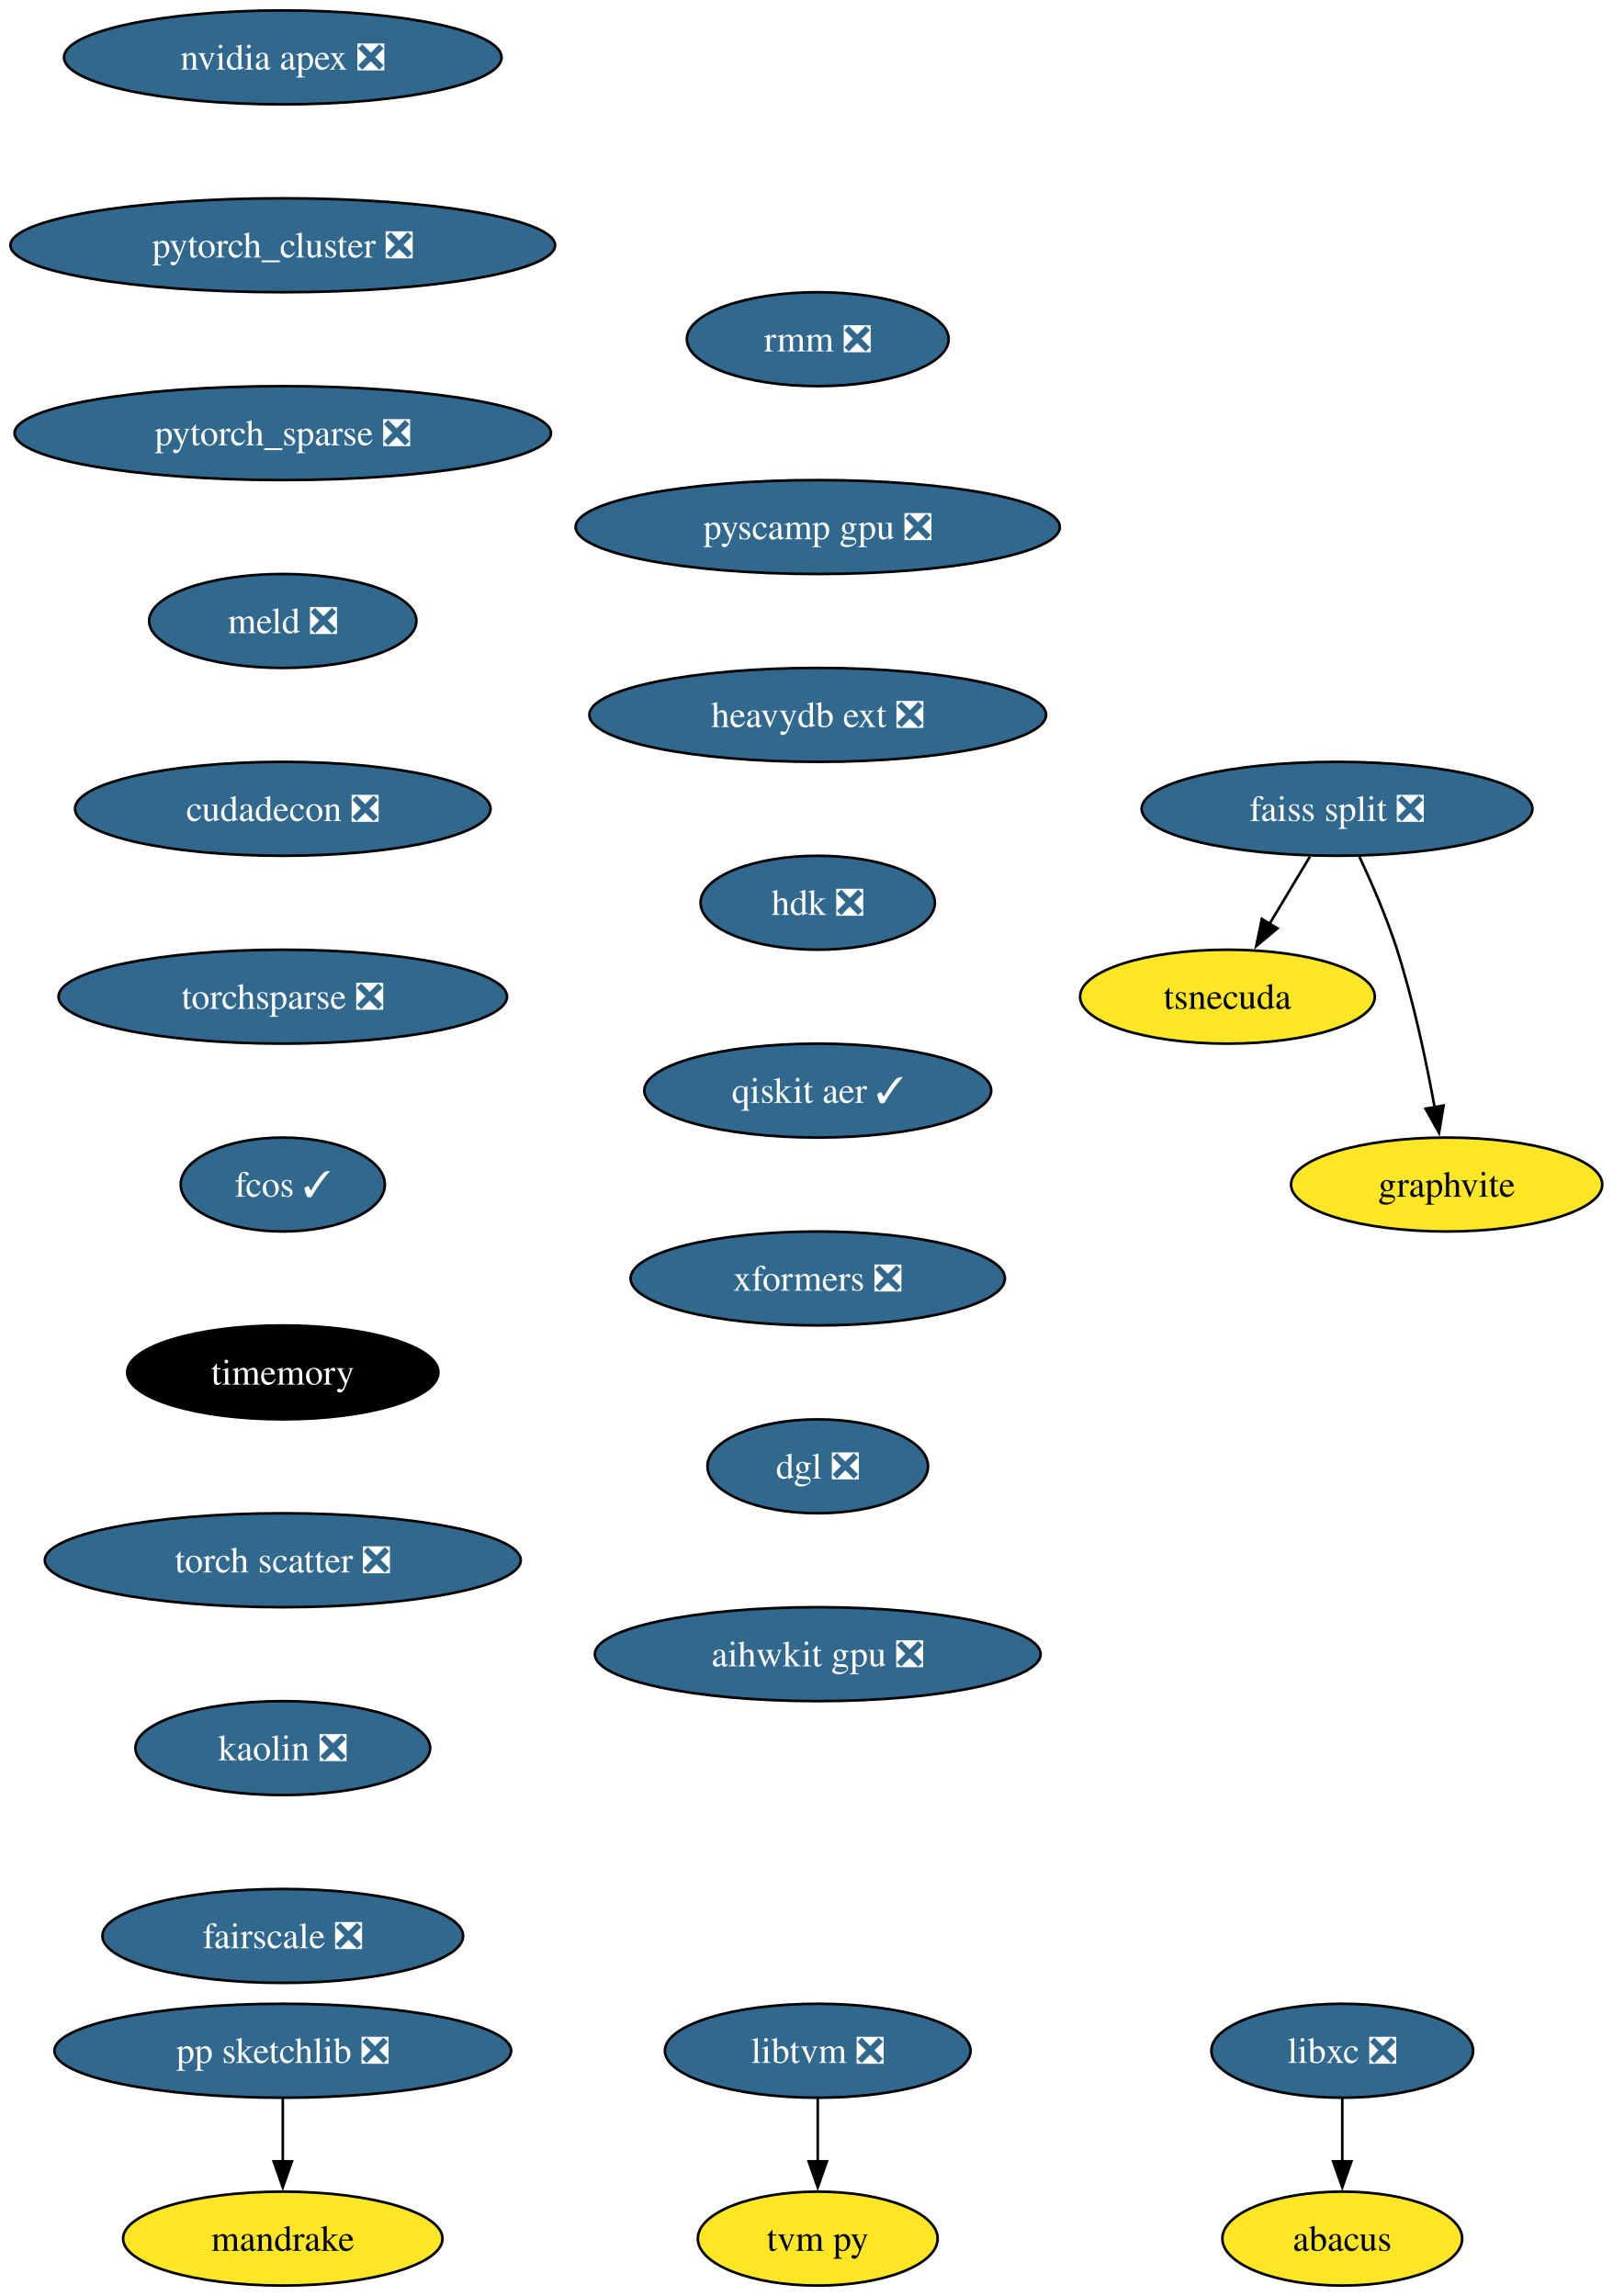
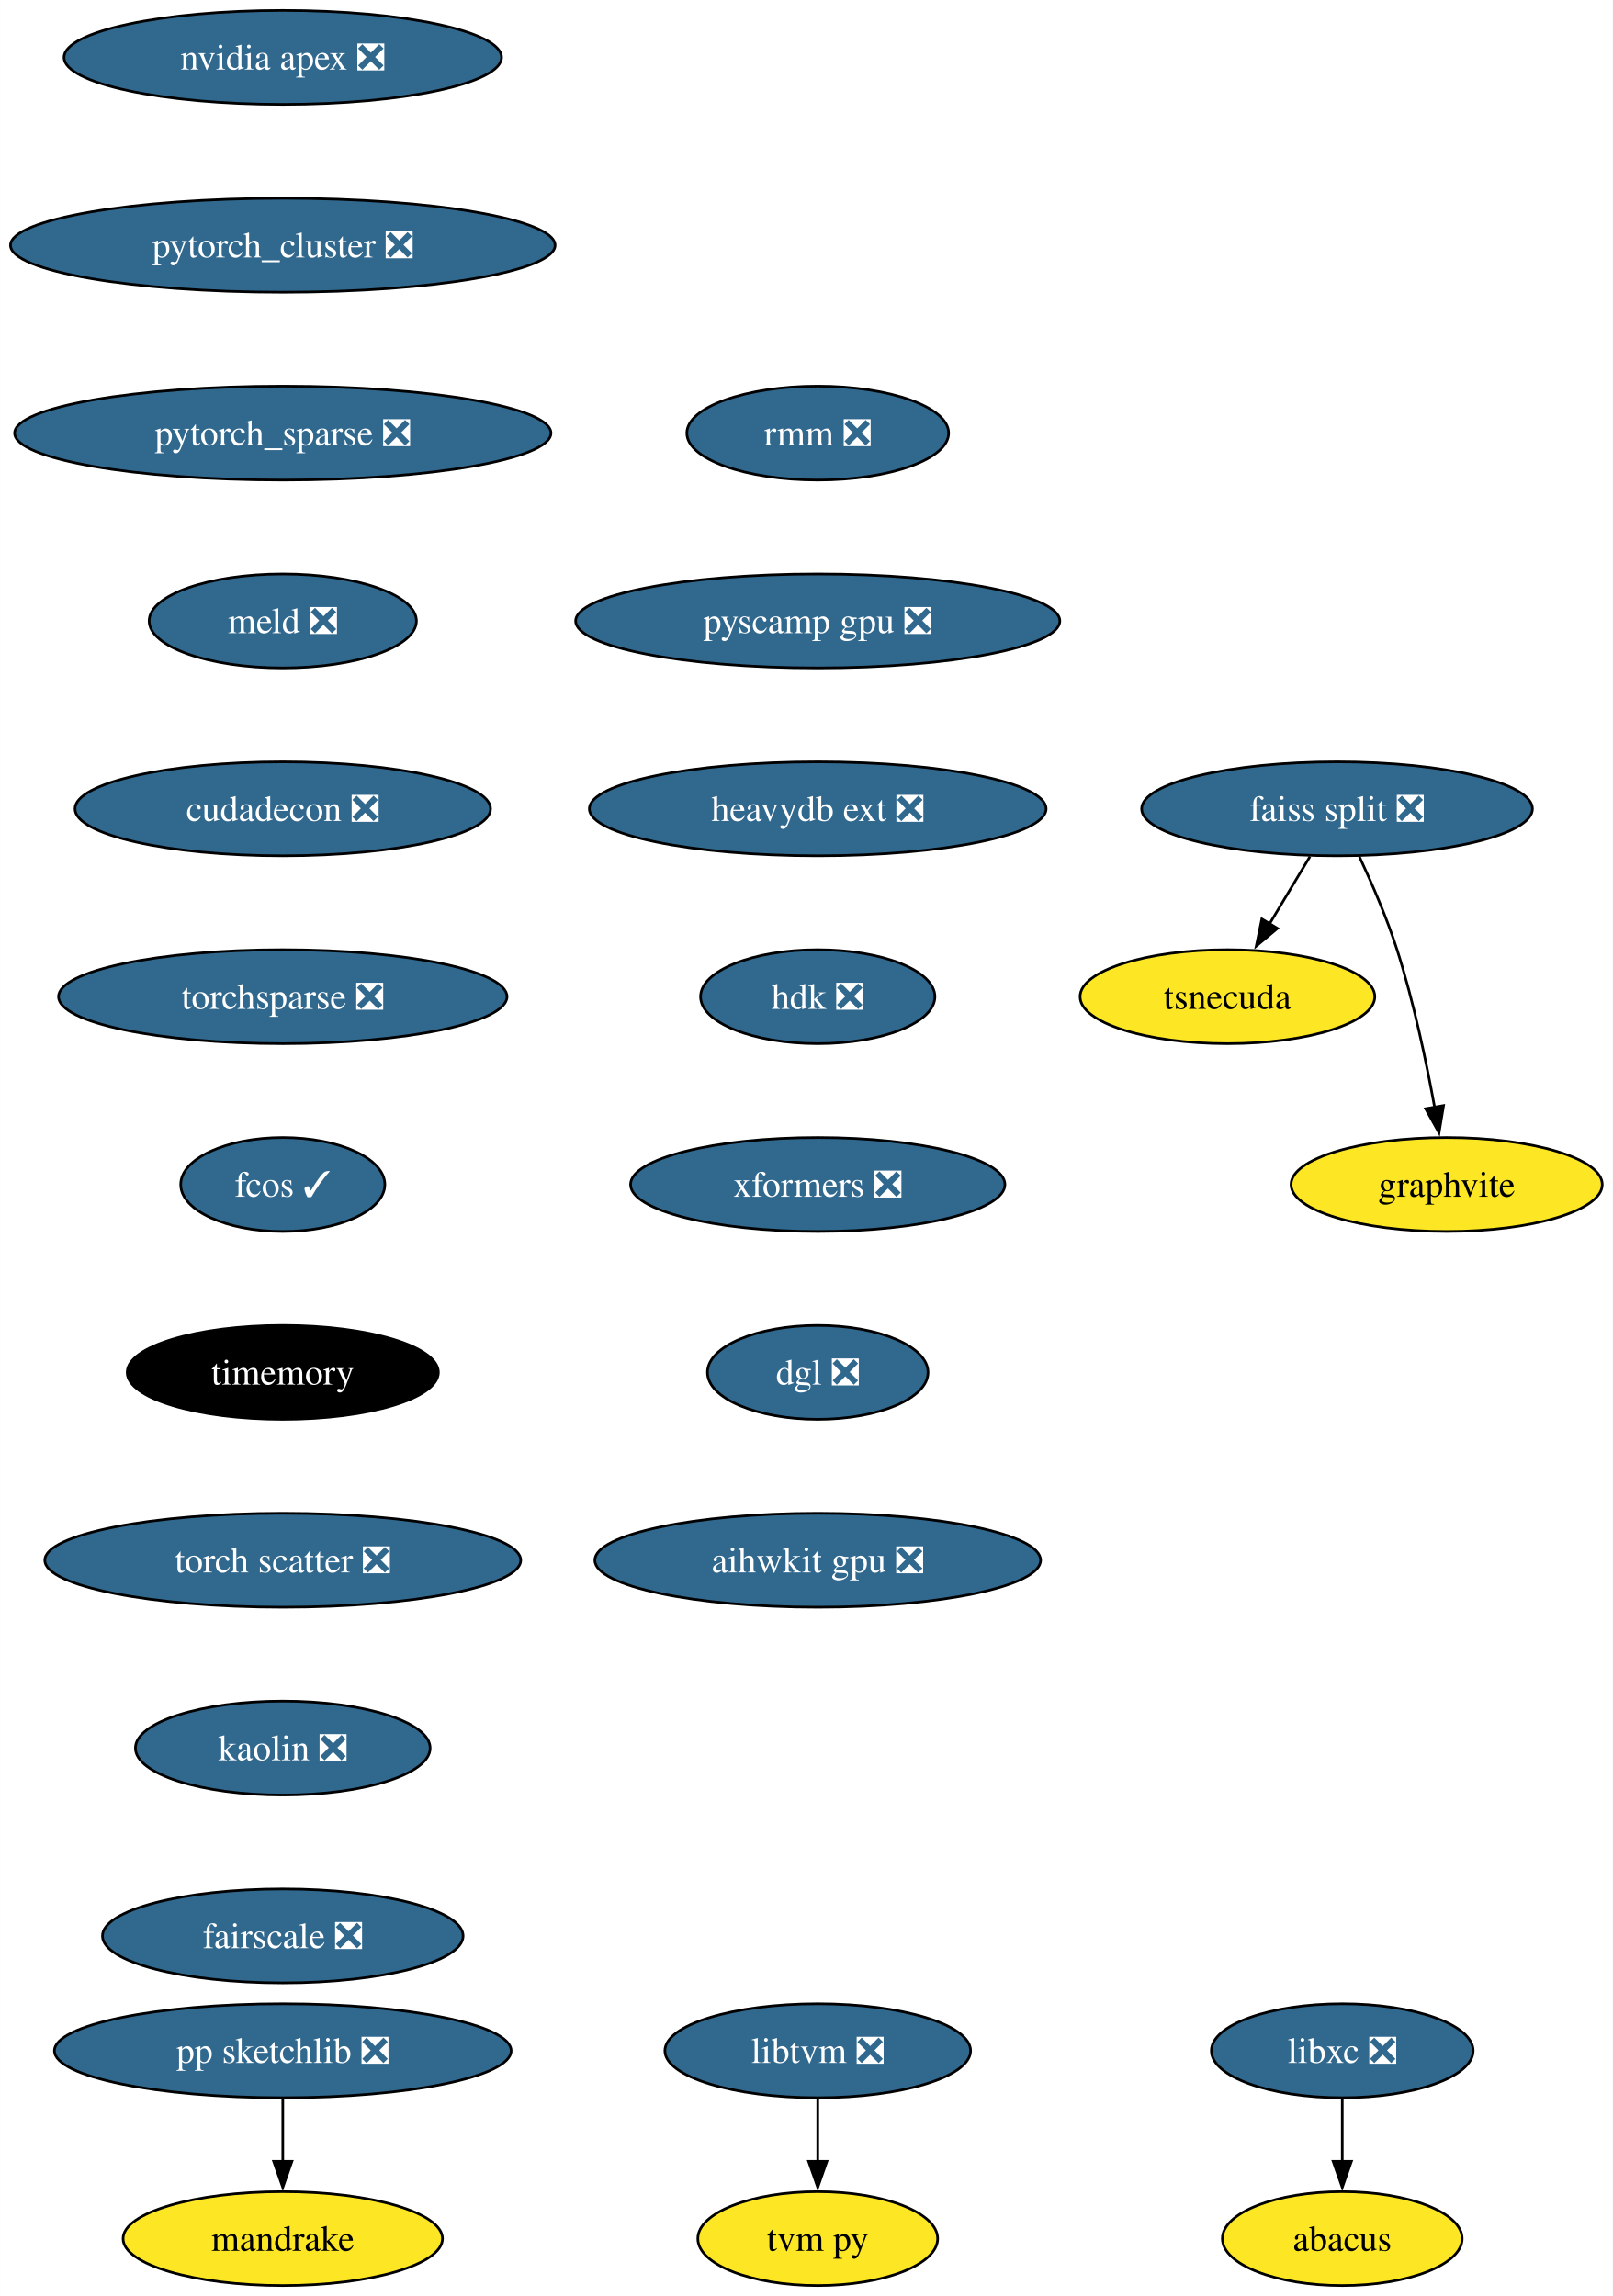
<svg xmlns="http://www.w3.org/2000/svg" xmlns:xlink="http://www.w3.org/1999/xlink" width="618pt" height="880pt" viewBox="0.00 0.00 617.97 880.00">
  <g id="graph0" class="graph" transform="scale(1 1) rotate(0) translate(4 876)">
    <polygon fill="white" stroke="none" points="-4,4 -4,-876 613.97,-876 613.97,4 -4,4" />
    <g id="node1" class="node">
      <g id="a_node1">
        <a xlink:href="https://github.com/conda-forge/libxc-feedstock/pull/58" xlink:title="libxc ❎">
          <ellipse fill="#31688e" stroke="black" cx="510.35" cy="-90" rx="50.16" ry="18" />
          <text text-anchor="middle" x="510.35" y="-85.33" font-family="Times,serif" font-size="14.00" fill="white">libxc ❎</text>
        </a>
      </g>
    </g>
    <g id="node2" class="node">
      <g id="a_node2">
        <a xlink:href="https://github.com/conda-forge/abacus-feedstock" xlink:title="abacus">
          <ellipse fill="#fde725" stroke="black" cx="510.35" cy="-18" rx="45.95" ry="18" />
          <text text-anchor="middle" x="510.35" y="-13.32" font-family="Times,serif" font-size="14.00">abacus</text>
        </a>
      </g>
    </g>
    <g id="edge1" class="edge">
      <path fill="none" stroke="black" d="M510.35,-71.7C510.35,-64.41 510.35,-55.73 510.35,-47.54" />
      <polygon fill="black" stroke="black" points="513.85,-47.62 510.35,-37.62 506.85,-47.62 513.85,-47.62" />
    </g>
    <g id="node3" class="node">
      <g id="a_node3">
        <a xlink:href="https://github.com/conda-forge/nvidia-apex-feedstock/pull/34" xlink:title="nvidia apex ❎">
          <ellipse fill="#31688e" stroke="black" cx="104.35" cy="-854" rx="83.83" ry="18" />
          <text text-anchor="middle" x="104.35" y="-849.33" font-family="Times,serif" font-size="14.00" fill="white">nvidia apex ❎</text>
        </a>
      </g>
    </g>
    <g id="node4" class="node">
      <g id="a_node4">
        <a xlink:href="https://github.com/conda-forge/pytorch_cluster-feedstock/pull/47" xlink:title="pytorch_cluster ❎">
          <ellipse fill="#31688e" stroke="black" cx="104.35" cy="-782" rx="104.35" ry="18" />
          <text text-anchor="middle" x="104.35" y="-777.33" font-family="Times,serif" font-size="14.00" fill="white">pytorch_cluster ❎</text>
        </a>
      </g>
    </g>
    <g id="node10" class="node">
      <g id="a_node10">
        <a xlink:href="https://github.com/conda-forge/pytorch_sparse-feedstock/pull/62" xlink:title="pytorch_sparse ❎">
          <ellipse fill="#31688e" stroke="black" cx="104.35" cy="-710" rx="102.77" ry="18" />
          <text text-anchor="middle" x="104.35" y="-705.33" font-family="Times,serif" font-size="14.00" fill="white">pytorch_sparse ❎</text>
        </a>
      </g>
    </g>
    <g id="node5" class="node">
      <g id="a_node5">
        <a xlink:href="https://github.com/conda-forge/pp-sketchlib-feedstock/pull/45" xlink:title="pp sketchlib ❎">
          <ellipse fill="#31688e" stroke="black" cx="104.35" cy="-90" rx="87.51" ry="18" />
          <text text-anchor="middle" x="104.35" y="-85.33" font-family="Times,serif" font-size="14.00" fill="white">pp sketchlib ❎</text>
        </a>
      </g>
    </g>
    <g id="node6" class="node">
      <g id="a_node6">
        <a xlink:href="https://github.com/conda-forge/mandrake-feedstock" xlink:title="mandrake">
          <ellipse fill="#fde725" stroke="black" cx="104.35" cy="-18" rx="61.2" ry="18" />
          <text text-anchor="middle" x="104.35" y="-13.32" font-family="Times,serif" font-size="14.00">mandrake</text>
        </a>
      </g>
    </g>
    <g id="edge3" class="edge">
      <path fill="none" stroke="black" d="M104.35,-71.7C104.35,-64.41 104.35,-55.73 104.35,-47.54" />
      <polygon fill="black" stroke="black" points="107.85,-47.62 104.35,-37.62 100.85,-47.62 107.85,-47.62" />
    </g>
    <g id="node7" class="node">
      <g id="a_node7">
        <a xlink:href="https://github.com/conda-forge/faiss-split-feedstock/pull/70" xlink:title="faiss split ❎">
          <ellipse fill="#31688e" stroke="black" cx="508.35" cy="-566" rx="74.88" ry="18" />
          <text text-anchor="middle" x="508.35" y="-561.33" font-family="Times,serif" font-size="14.00" fill="white">faiss split ❎</text>
        </a>
      </g>
    </g>
    <g id="node8" class="node">
      <g id="a_node8">
        <a xlink:href="https://github.com/conda-forge/tsnecuda-feedstock" xlink:title="tsnecuda">
          <ellipse fill="#fde725" stroke="black" cx="466.35" cy="-494" rx="56.47" ry="18" />
          <text text-anchor="middle" x="466.35" y="-489.32" font-family="Times,serif" font-size="14.00">tsnecuda</text>
        </a>
      </g>
    </g>
    <g id="edge4" class="edge">
      <path fill="none" stroke="black" d="M497.96,-547.7C493.28,-539.9 487.65,-530.51 482.44,-521.83" />
      <polygon fill="black" stroke="black" points="485.53,-520.18 477.39,-513.4 479.53,-523.78 485.53,-520.18" />
    </g>
    <g id="node9" class="node">
      <g id="a_node9">
        <a xlink:href="https://github.com/conda-forge/graphvite-feedstock" xlink:title="graphvite">
          <ellipse fill="#fde725" stroke="black" cx="550.35" cy="-422" rx="59.63" ry="18" />
          <text text-anchor="middle" x="550.35" y="-417.32" font-family="Times,serif" font-size="14.00">graphvite</text>
        </a>
      </g>
    </g>
    <g id="edge5" class="edge">
      <path fill="none" stroke="black" d="M516.91,-547.67C521.68,-537.48 527.43,-524.23 531.35,-512 537.69,-492.19 542.53,-469.23 545.74,-451.59" />
      <polygon fill="black" stroke="black" points="549.17,-452.27 547.44,-441.82 542.28,-451.07 549.17,-452.27" />
    </g>
    <g id="node11" class="node">
      <g id="a_node11">
        <a xlink:href="https://github.com/conda-forge/meld-feedstock/pull/22" xlink:title="meld ❎">
          <ellipse fill="#31688e" stroke="black" cx="104.35" cy="-638" rx="51.21" ry="18" />
          <text text-anchor="middle" x="104.35" y="-633.33" font-family="Times,serif" font-size="14.00" fill="white">meld ❎</text>
        </a>
      </g>
    </g>
    <g id="node14" class="node">
      <g id="a_node14">
        <a xlink:href="https://github.com/conda-forge/cudadecon-feedstock/pull/26" xlink:title="cudadecon ❎">
          <ellipse fill="#31688e" stroke="black" cx="104.35" cy="-566" rx="79.62" ry="18" />
          <text text-anchor="middle" x="104.35" y="-561.33" font-family="Times,serif" font-size="14.00" fill="white">cudadecon ❎</text>
        </a>
      </g>
    </g>
    <g id="node12" class="node">
      <g id="a_node12">
        <a xlink:href="https://github.com/conda-forge/libtvm-feedstock/pull/32" xlink:title="libtvm ❎">
          <ellipse fill="#31688e" stroke="black" cx="309.35" cy="-90" rx="58.57" ry="18" />
          <text text-anchor="middle" x="309.35" y="-85.33" font-family="Times,serif" font-size="14.00" fill="white">libtvm ❎</text>
        </a>
      </g>
    </g>
    <g id="node13" class="node">
      <g id="a_node13">
        <a xlink:href="https://github.com/conda-forge/tvm-py-feedstock" xlink:title="tvm py">
          <ellipse fill="#fde725" stroke="black" cx="309.35" cy="-18" rx="45.95" ry="18" />
          <text text-anchor="middle" x="309.35" y="-13.32" font-family="Times,serif" font-size="14.00">tvm py</text>
        </a>
      </g>
    </g>
    <g id="edge8" class="edge">
      <path fill="none" stroke="black" d="M309.35,-71.7C309.35,-64.41 309.35,-55.73 309.35,-47.54" />
      <polygon fill="black" stroke="black" points="312.85,-47.62 309.35,-37.62 305.85,-47.62 312.85,-47.62" />
    </g>
    <g id="node15" class="node">
      <g id="a_node15">
        <a xlink:href="https://github.com/conda-forge/torchsparse-feedstock/pull/27" xlink:title="torchsparse ❎">
          <ellipse fill="#31688e" stroke="black" cx="104.35" cy="-494" rx="85.93" ry="18" />
          <text text-anchor="middle" x="104.35" y="-489.32" font-family="Times,serif" font-size="14.00" fill="white">torchsparse ❎</text>
        </a>
      </g>
    </g>
    <g id="node16" class="node">
      <g id="a_node16">
        <a xlink:href="https://github.com/conda-forge/fcos-feedstock/pull/16" xlink:title="fcos ✓">
          <ellipse fill="#31688e" stroke="black" cx="104.35" cy="-422" rx="39.11" ry="18" />
          <text text-anchor="middle" x="104.35" y="-417.32" font-family="Times,serif" font-size="14.00" fill="white">fcos ✓</text>
        </a>
      </g>
    </g>
    <g id="node17" class="node">
      <g id="a_node17">
        <a xlink:href="https://github.com/conda-forge/timemory-feedstock" xlink:title="timemory">
          <ellipse fill="#000000" stroke="black" cx="104.35" cy="-350" rx="59.63" ry="18" />
          <text text-anchor="middle" x="104.35" y="-345.32" font-family="Times,serif" font-size="14.00" fill="white">timemory</text>
        </a>
      </g>
    </g>
    <g id="node18" class="node">
      <g id="a_node18">
        <a xlink:href="https://github.com/conda-forge/torch-scatter-feedstock/pull/26" xlink:title="torch scatter ❎">
          <ellipse fill="#31688e" stroke="black" cx="104.35" cy="-278" rx="91.19" ry="18" />
          <text text-anchor="middle" x="104.35" y="-273.32" font-family="Times,serif" font-size="14.00" fill="white">torch scatter ❎</text>
        </a>
      </g>
    </g>
    <g id="node19" class="node">
      <g id="a_node19">
        <a xlink:href="https://github.com/conda-forge/kaolin-feedstock/pull/19" xlink:title="kaolin ❎">
          <ellipse fill="#31688e" stroke="black" cx="104.35" cy="-206" rx="56.47" ry="18" />
          <text text-anchor="middle" x="104.35" y="-201.33" font-family="Times,serif" font-size="14.00" fill="white">kaolin ❎</text>
        </a>
      </g>
    </g>
    <g id="node20" class="node">
      <g id="a_node20">
        <a xlink:href="https://github.com/conda-forge/fairscale-feedstock/pull/31" xlink:title="fairscale ❎">
          <ellipse fill="#31688e" stroke="black" cx="104.35" cy="-134" rx="69.1" ry="18" />
          <text text-anchor="middle" x="104.35" y="-129.32" font-family="Times,serif" font-size="14.00" fill="white">fairscale ❎</text>
        </a>
      </g>
    </g>
    <g id="node21" class="node">
      <g id="a_node21">
        <a xlink:href="https://github.com/conda-forge/rmm-feedstock/pull/27" xlink:title="rmm ❎">
-           <ellipse fill="#31688e" stroke="black" cx="309.35" cy="-746" rx="50.16" ry="18" />
-           <text text-anchor="middle" x="309.35" y="-741.33" font-family="Times,serif" font-size="14.00" fill="white">rmm ❎</text>
+           <ellipse fill="#31688e" stroke="black" cx="309.35" cy="-710" rx="50.16" ry="18" />
+           <text text-anchor="middle" x="309.35" y="-705.33" font-family="Times,serif" font-size="14.00" fill="white">rmm ❎</text>
        </a>
      </g>
    </g>
    <g id="node22" class="node">
      <g id="a_node22">
        <a xlink:href="https://github.com/conda-forge/pyscamp-gpu-feedstock/pull/8" xlink:title="pyscamp gpu ❎">
-           <ellipse fill="#31688e" stroke="black" cx="309.35" cy="-674" rx="92.77" ry="18" />
-           <text text-anchor="middle" x="309.35" y="-669.33" font-family="Times,serif" font-size="14.00" fill="white">pyscamp gpu ❎</text>
+           <ellipse fill="#31688e" stroke="black" cx="309.35" cy="-638" rx="92.77" ry="18" />
+           <text text-anchor="middle" x="309.35" y="-633.33" font-family="Times,serif" font-size="14.00" fill="white">pyscamp gpu ❎</text>
        </a>
      </g>
    </g>
    <g id="node23" class="node">
      <g id="a_node23">
        <a xlink:href="https://github.com/conda-forge/heavydb-ext-feedstock/pull/67" xlink:title="heavydb ext ❎">
-           <ellipse fill="#31688e" stroke="black" cx="309.35" cy="-602" rx="87.51" ry="18" />
-           <text text-anchor="middle" x="309.35" y="-597.33" font-family="Times,serif" font-size="14.00" fill="white">heavydb ext ❎</text>
+           <ellipse fill="#31688e" stroke="black" cx="309.35" cy="-566" rx="87.51" ry="18" />
+           <text text-anchor="middle" x="309.35" y="-561.33" font-family="Times,serif" font-size="14.00" fill="white">heavydb ext ❎</text>
        </a>
      </g>
    </g>
    <g id="node24" class="node">
      <g id="a_node24">
        <a xlink:href="https://github.com/conda-forge/hdk-feedstock/pull/50" xlink:title="hdk ❎">
-           <ellipse fill="#31688e" stroke="black" cx="309.35" cy="-530" rx="44.9" ry="18" />
-           <text text-anchor="middle" x="309.35" y="-525.33" font-family="Times,serif" font-size="14.00" fill="white">hdk ❎</text>
+           <ellipse fill="#31688e" stroke="black" cx="309.35" cy="-494" rx="44.9" ry="18" />
+           <text text-anchor="middle" x="309.35" y="-489.32" font-family="Times,serif" font-size="14.00" fill="white">hdk ❎</text>
        </a>
      </g>
    </g>
    <g id="node25" class="node">
      <g id="a_node25">
-         <a xlink:href="https://github.com/conda-forge/qiskit-aer-feedstock/pull/21" xlink:title="qiskit aer ✓">
-           <ellipse fill="#31688e" stroke="black" cx="309.35" cy="-458" rx="66.47" ry="18" />
-           <text text-anchor="middle" x="309.35" y="-453.32" font-family="Times,serif" font-size="14.00" fill="white">qiskit aer ✓</text>
+         <a xlink:href="https://github.com/conda-forge/xformers-feedstock/pull/17" xlink:title="xformers ❎">
+           <ellipse fill="#31688e" stroke="black" cx="309.35" cy="-422" rx="71.73" ry="18" />
+           <text text-anchor="middle" x="309.35" y="-417.32" font-family="Times,serif" font-size="14.00" fill="white">xformers ❎</text>
        </a>
      </g>
    </g>
    <g id="node26" class="node">
      <g id="a_node26">
-         <a xlink:href="https://github.com/conda-forge/xformers-feedstock/pull/17" xlink:title="xformers ❎">
-           <ellipse fill="#31688e" stroke="black" cx="309.35" cy="-386" rx="71.73" ry="18" />
-           <text text-anchor="middle" x="309.35" y="-381.32" font-family="Times,serif" font-size="14.00" fill="white">xformers ❎</text>
+         <a xlink:href="https://github.com/conda-forge/dgl-feedstock/pull/22" xlink:title="dgl ❎">
+           <ellipse fill="#31688e" stroke="black" cx="309.35" cy="-350" rx="42.26" ry="18" />
+           <text text-anchor="middle" x="309.35" y="-345.32" font-family="Times,serif" font-size="14.00" fill="white">dgl ❎</text>
        </a>
      </g>
    </g>
    <g id="node27" class="node">
      <g id="a_node27">
-         <a xlink:href="https://github.com/conda-forge/dgl-feedstock/pull/22" xlink:title="dgl ❎">
-           <ellipse fill="#31688e" stroke="black" cx="309.35" cy="-314" rx="42.26" ry="18" />
-           <text text-anchor="middle" x="309.35" y="-309.32" font-family="Times,serif" font-size="14.00" fill="white">dgl ❎</text>
-         </a>
-       </g>
-     </g>
-     <g id="node28" class="node">
-       <g id="a_node28">
        <a xlink:href="https://github.com/conda-forge/aihwkit-gpu-feedstock/pull/4" xlink:title="aihwkit gpu ❎">
-           <ellipse fill="#31688e" stroke="black" cx="309.35" cy="-242" rx="85.41" ry="18" />
-           <text text-anchor="middle" x="309.35" y="-237.32" font-family="Times,serif" font-size="14.00" fill="white">aihwkit gpu ❎</text>
+           <ellipse fill="#31688e" stroke="black" cx="309.35" cy="-278" rx="85.41" ry="18" />
+           <text text-anchor="middle" x="309.35" y="-273.32" font-family="Times,serif" font-size="14.00" fill="white">aihwkit gpu ❎</text>
        </a>
      </g>
    </g>
  </g>
</svg>
